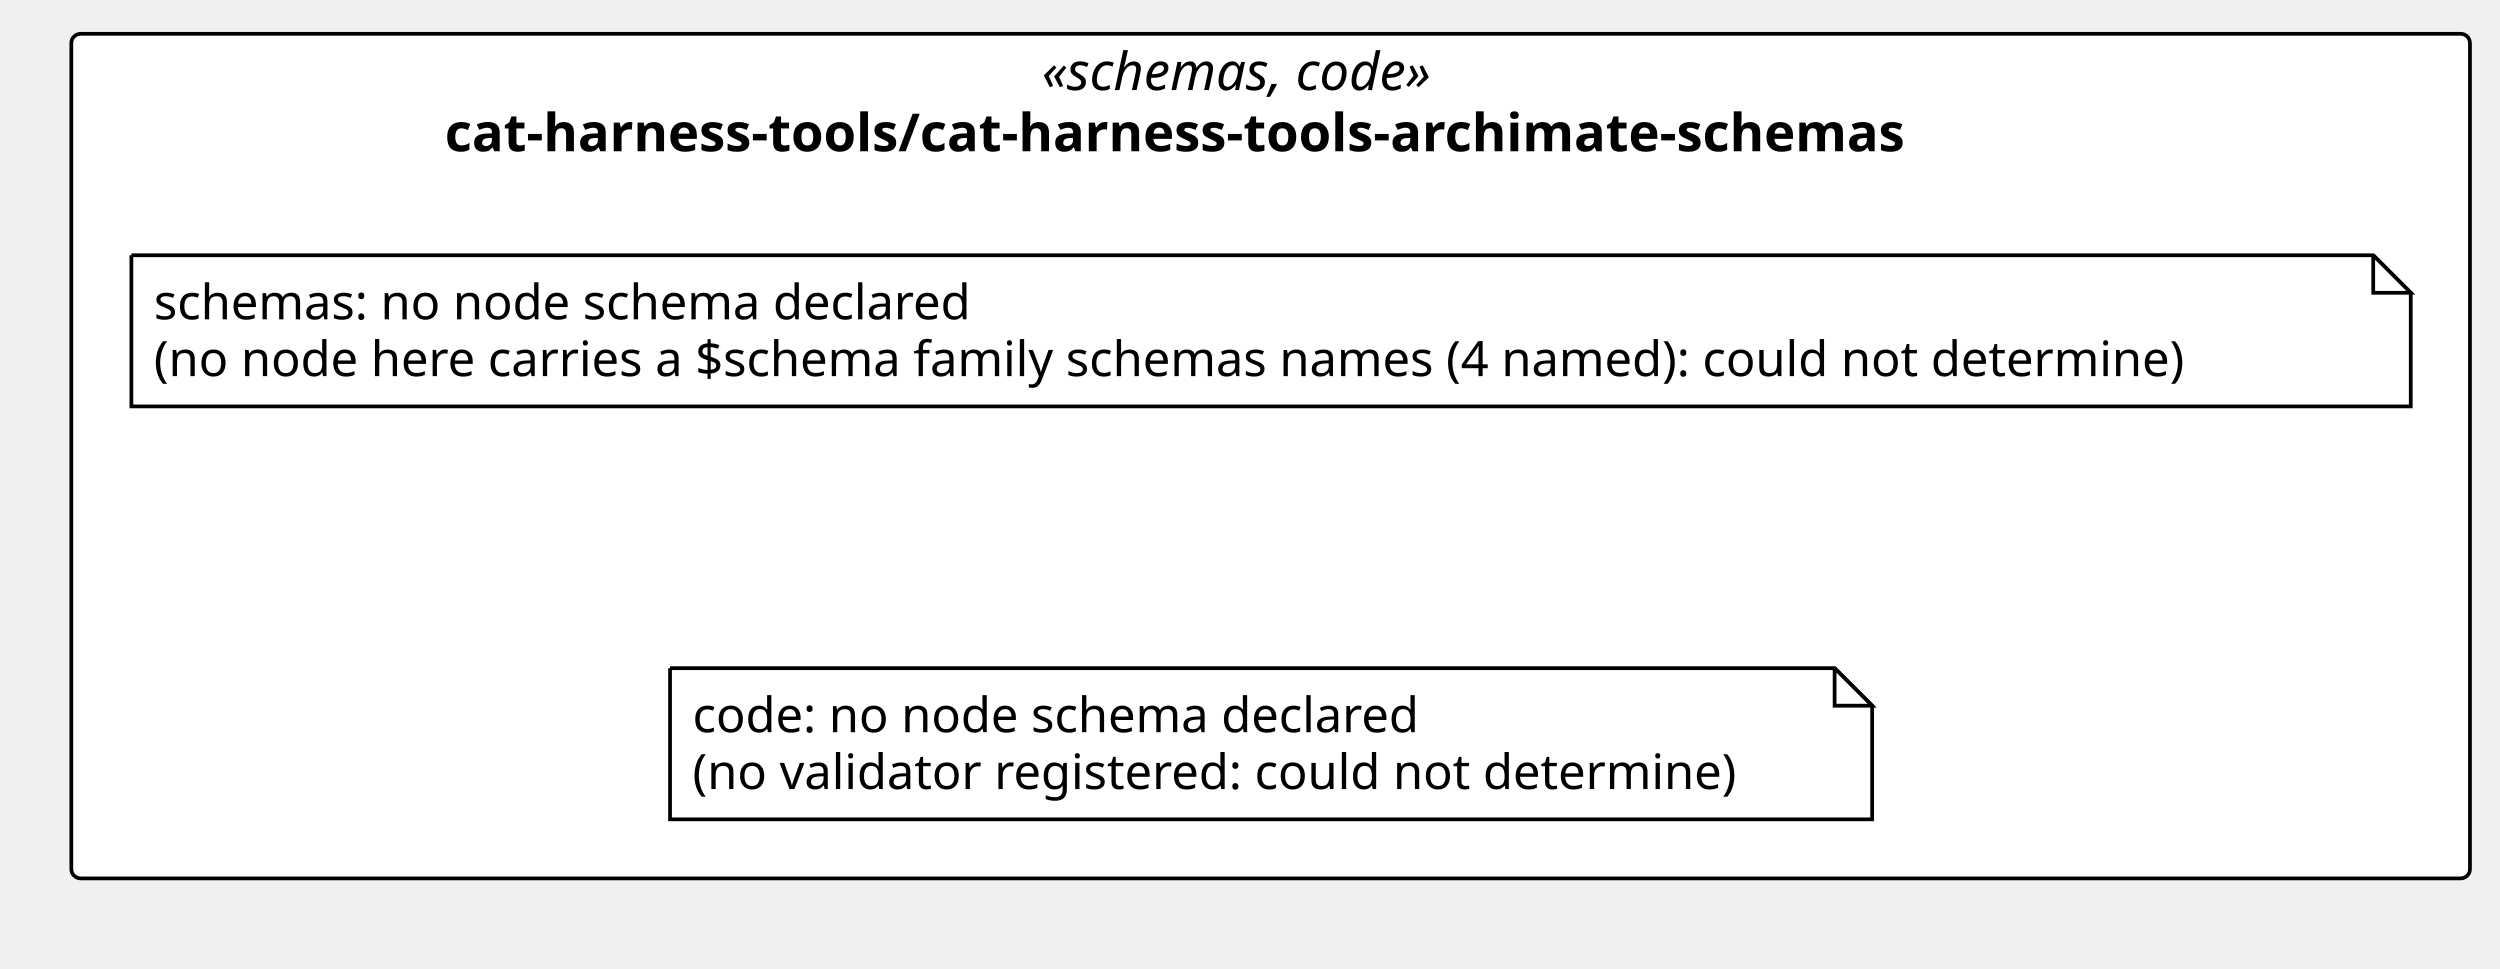
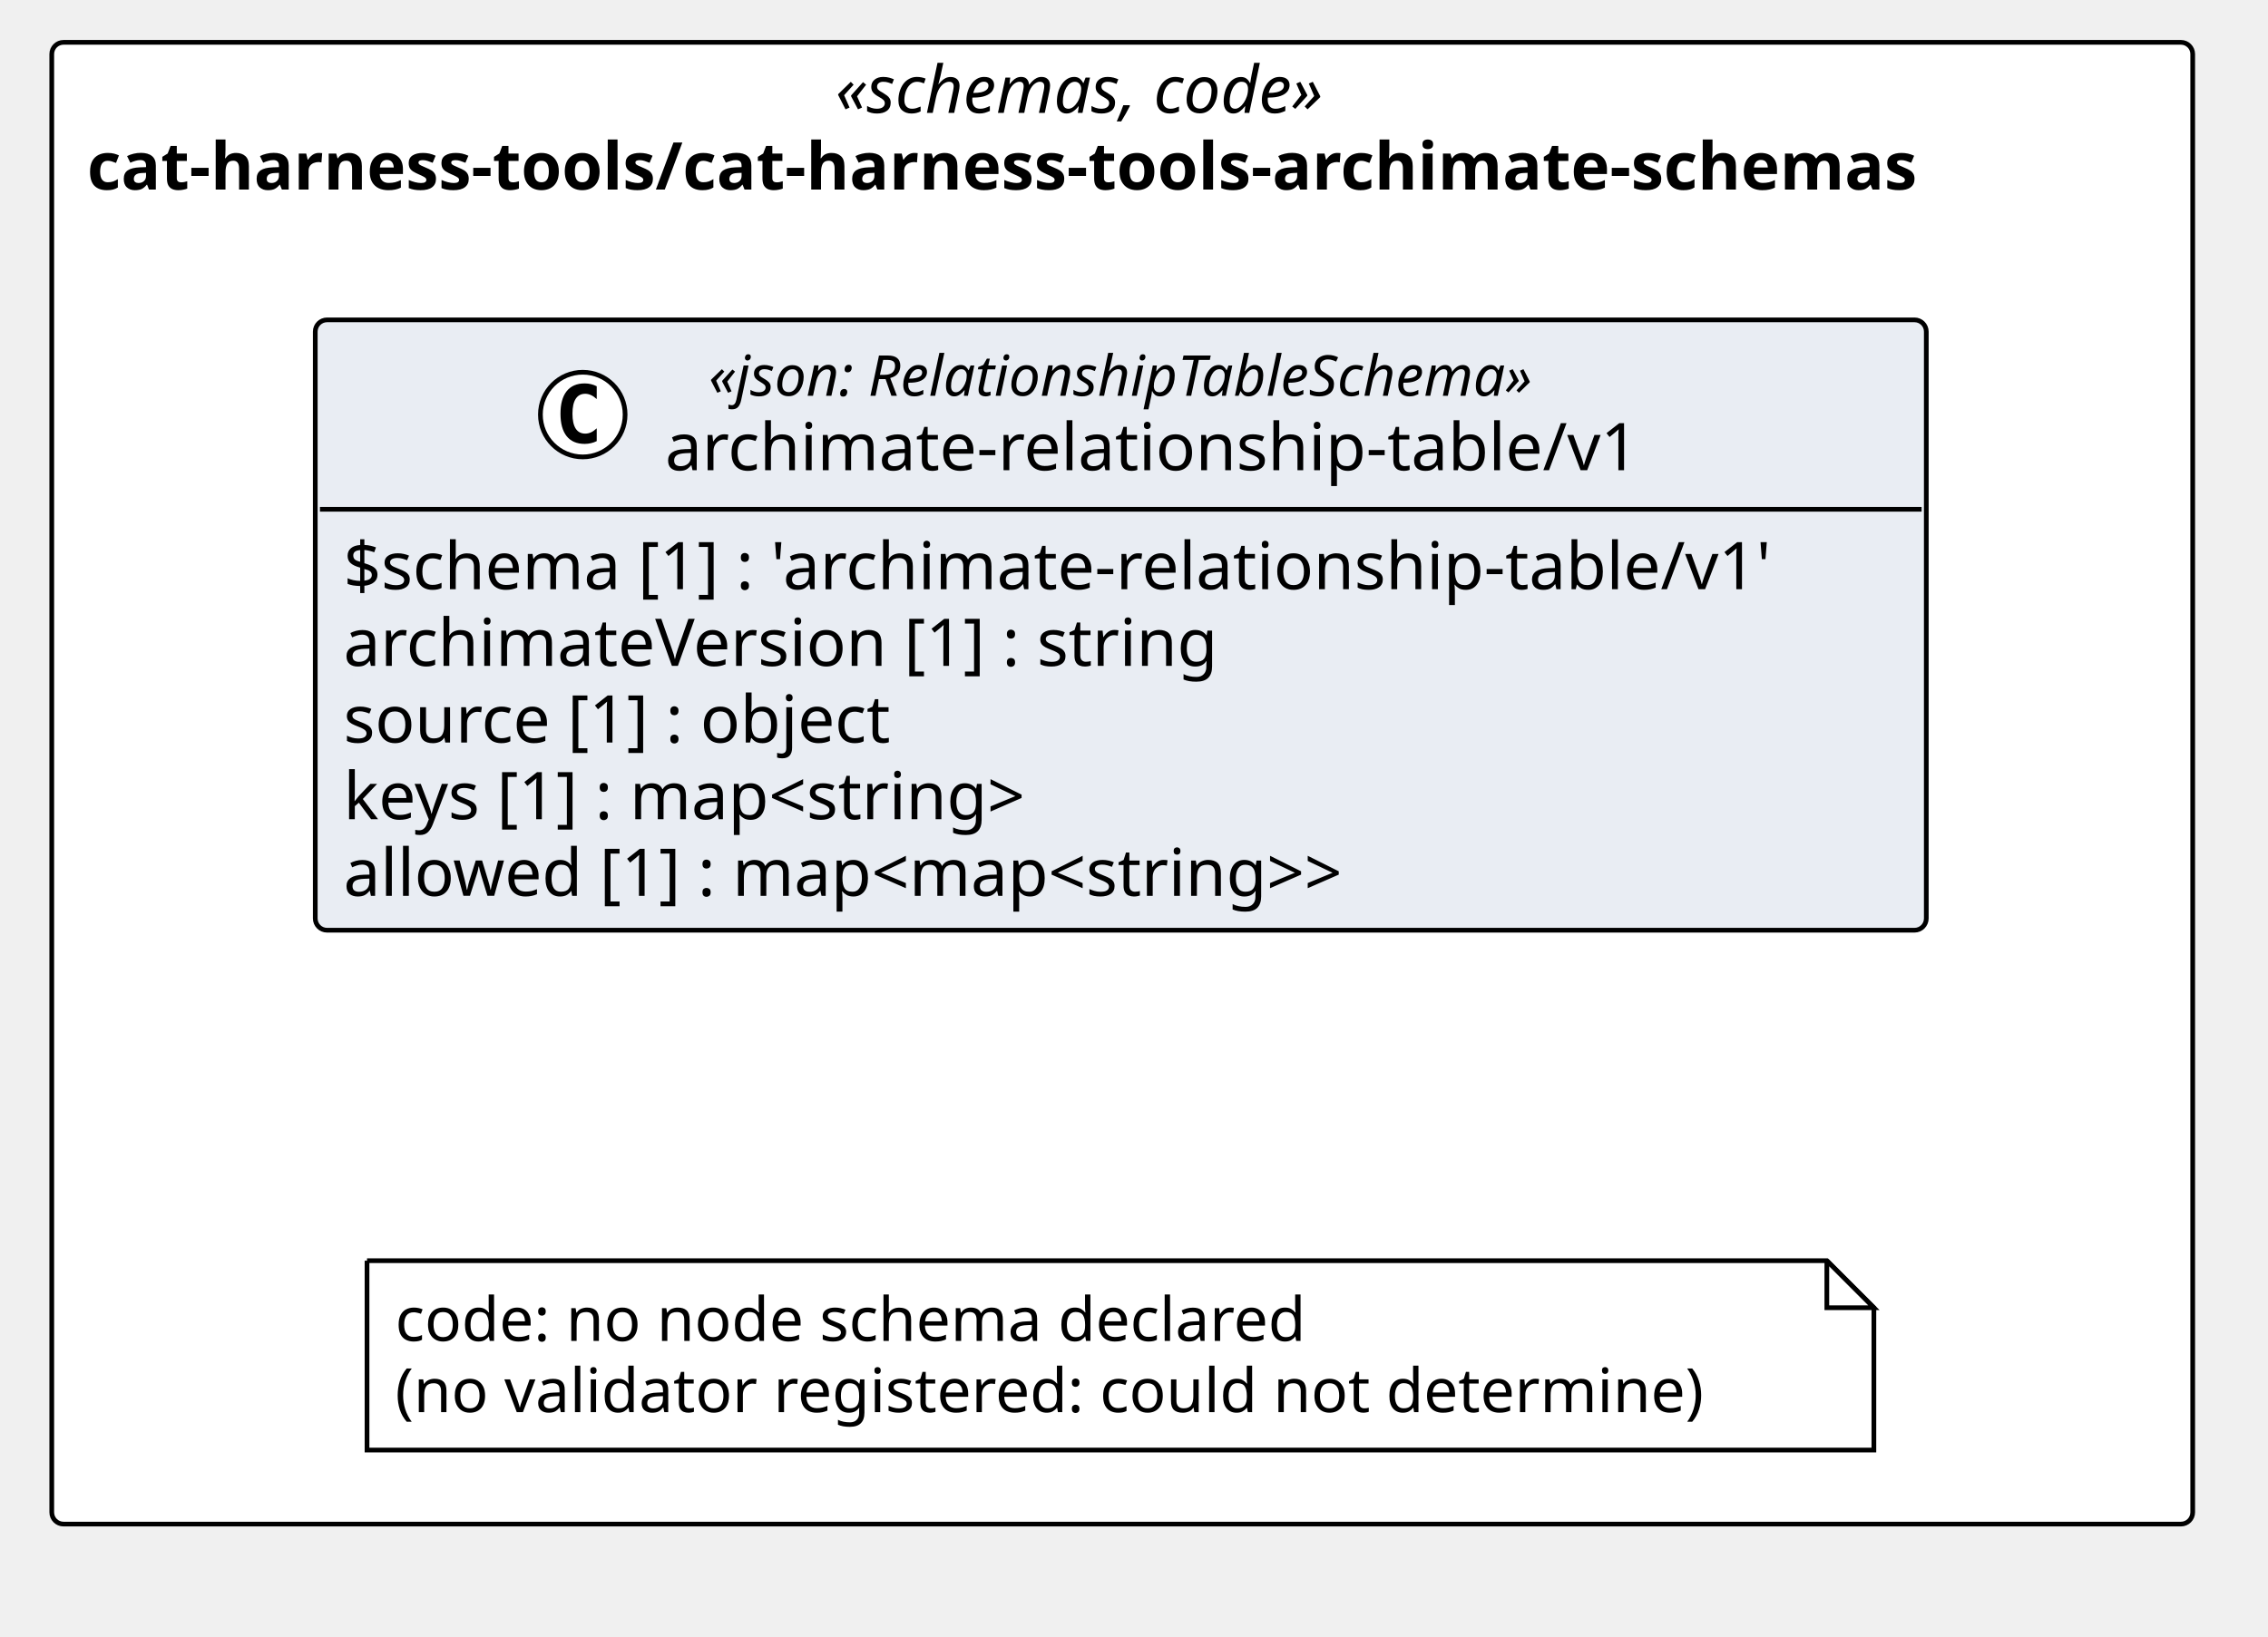
- <svg xmlns="http://www.w3.org/2000/svg" version="1.1" data-diagram-type="CLASS" style="width:666px;height:258px;background:#FFFFFF;" width="666px" height="258px" viewBox="0 0 666 258" zoomAndPan="magnify" preserveAspectRatio="none" contentStyleType="text/css">
+ <svg xmlns="http://www.w3.org/2000/svg" version="1.1" data-diagram-type="CLASS" style="width:482px;height:348px;background:#FFFFFF;" width="482px" height="348px" viewBox="0 0 482 348" zoomAndPan="magnify" preserveAspectRatio="none" contentStyleType="text/css">
  <defs />
  <g font-family="sans-serif" lengthAdjust="spacing">
    <g class="cluster" data-qualified-name="pkg_cat_harness_tools_cat_harness_tools_archimate_schemas" id="ent0001" data-source-line="13">
-       <rect x="19" y="9" width="639" height="225" fill="#FFF" style="stroke:#000;stroke-width:1;" rx="2.5" ry="2.5" />
-       <text x="277.534" y="23.995" fill="#000" font-size="14" textLength="121.933" font-style="italic" font-family="Verdana">«schemas, code»</text>
-       <text x="118.516" y="40.292" fill="#000" font-size="14" textLength="439.968" font-weight="700" font-family="Verdana">cat-harness-tools/cat-harness-tools-archimate-schemas</text>
+       <rect x="11" y="9" width="455" height="315" fill="#FFF" style="stroke:#000;stroke-width:1;" rx="2.5" ry="2.5" />
+       <text x="177.534" y="23.995" fill="#000" font-size="14" textLength="121.933" font-style="italic" font-family="Verdana">«schemas, code»</text>
+       <text x="18.516" y="40.292" fill="#000" font-size="14" textLength="439.968" font-weight="700" font-family="Verdana">cat-harness-tools/cat-harness-tools-archimate-schemas</text>
    </g>
-     <g class="entity" data-qualified-name="pkg_cat_harness_tools_cat_harness_tools_archimate_schemas.n_cat_harness_tools_cat_harness_tools_archimate_schemas_schemas" id="ent0002" data-source-line="14">
-       <path d="M35,68 L35,108.266 L642.225,108.266 L642.225,78 L632.225,68 L35,68" style="stroke:#000;stroke-width:1;" fill="#FFF" />
-       <path d="M632.225,68 L632.225,78 L642.225,78 L632.225,68" style="stroke:#000;stroke-width:1;" fill="#FFF" />
-       <text x="41" y="85.067" fill="#000" font-size="13" textLength="234.463" font-family="Verdana">schemas: no node schema declared</text>
-       <text x="41" y="100.2" fill="#000" font-size="13" textLength="586.225" font-family="Verdana">(no node here carries a $schema family schemas names (4 named): could not determine)</text>
+     <g class="entity" data-qualified-name="pkg_cat_harness_tools_cat_harness_tools_archimate_schemas.cat_harness_tools_cat_harness_tools_archimate_schemas_archimate_relationship_table_v1_archimate_relationship_table_v1" id="ent0002" data-source-line="14">
+       <rect x="67" y="68" width="342.381" height="129.75" fill="#E9EDF3" style="stroke:#000;stroke-width:1;" rx="2.5" ry="2.5" />
+       <ellipse cx="123.849" cy="88.133" rx="9" ry="9" fill="#FFF" style="stroke:#000;stroke-width:1;" />
+       <path d="M126.817,93.773 Q126.239,94.07 125.599,94.211 Q124.958,94.367 124.255,94.367 Q121.755,94.367 120.427,92.727 Q119.114,91.07 119.114,87.945 Q119.114,84.82 120.427,83.164 Q121.755,81.508 124.255,81.508 Q124.958,81.508 125.599,81.664 Q126.255,81.82 126.817,82.117 L126.817,84.836 Q126.192,84.258 125.599,83.992 Q125.005,83.711 124.38,83.711 Q123.036,83.711 122.349,84.789 Q121.661,85.852 121.661,87.945 Q121.661,90.039 122.349,91.117 Q123.036,92.18 124.38,92.18 Q125.005,92.18 125.599,91.914 Q126.192,91.633 126.817,91.055 L126.817,93.773 Z " fill="#000" />
+       <text x="150.605" y="84.139" fill="#000" font-size="12" textLength="202.67" font-style="italic" font-family="Verdana">«json: RelationshipTableSchema»</text>
+       <text x="141.349" y="99.964" fill="#000" font-size="14" textLength="221.184" font-family="Verdana">archimate-relationship-table/v1</text>
+       <line x1="68" y1="108.266" x2="408.381" y2="108.266" style="stroke:#000;stroke-width:1;" />
+       <text x="73" y="125.261" fill="#000" font-size="14" textLength="330.381" font-family="Verdana">$schema [1] : 'archimate-relationship-table/v1'</text>
+       <text x="73" y="141.558" fill="#000" font-size="14" textLength="201.77" font-family="Verdana">archimateVersion [1] : string</text>
+       <text x="73" y="157.854" fill="#000" font-size="14" textLength="127.839" font-family="Verdana">source [1] : object</text>
+       <text x="73" y="174.151" fill="#000" font-size="14" textLength="164.951" font-family="Verdana">keys [1] : map&lt;string&gt;</text>
+       <text x="73" y="190.448" fill="#000" font-size="14" textLength="241.09" font-family="Verdana">allowed [1] : map&lt;map&lt;string&gt;&gt;</text>
    </g>
-     <g class="entity" data-qualified-name="pkg_cat_harness_tools_cat_harness_tools_archimate_schemas.n_cat_harness_tools_cat_harness_tools_archimate_schemas_code" id="ent0003" data-source-line="15">
-       <path d="M178.5,178 L178.5,218.266 L498.741,218.266 L498.741,188 L488.741,178 L178.5,178" style="stroke:#000;stroke-width:1;" fill="#FFF" />
-       <path d="M488.741,178 L488.741,188 L498.741,188 L488.741,178" style="stroke:#000;stroke-width:1;" fill="#FFF" />
-       <text x="184.5" y="195.067" fill="#000" font-size="13" textLength="208.254" font-family="Verdana">code: no node schema declared</text>
-       <text x="184.5" y="210.2" fill="#000" font-size="13" textLength="299.241" font-family="Verdana">(no validator registered: could not determine)</text>
+     <g class="entity" data-qualified-name="pkg_cat_harness_tools_cat_harness_tools_archimate_schemas.n_cat_harness_tools_cat_harness_tools_archimate_schemas_code" id="ent0003" data-source-line="21">
+       <path d="M78,268 L78,308.266 L398.241,308.266 L398.241,278 L388.241,268 L78,268" style="stroke:#000;stroke-width:1;" fill="#FFF" />
+       <path d="M388.241,268 L388.241,278 L398.241,278 L388.241,268" style="stroke:#000;stroke-width:1;" fill="#FFF" />
+       <text x="84" y="285.067" fill="#000" font-size="13" textLength="208.254" font-family="Verdana">code: no node schema declared</text>
+       <text x="84" y="300.2" fill="#000" font-size="13" textLength="299.241" font-family="Verdana">(no validator registered: could not determine)</text>
    </g>
  </g>
</svg>
